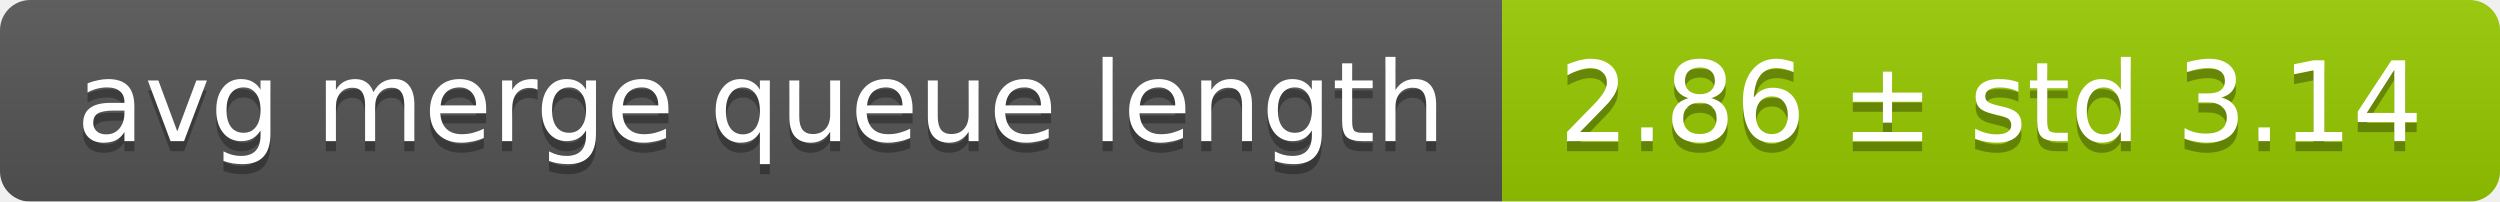
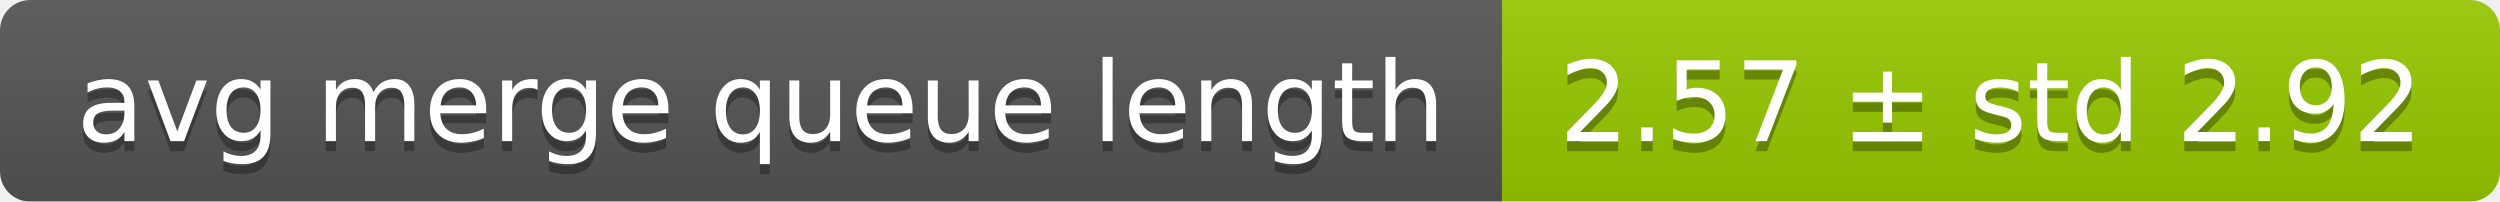
<svg xmlns="http://www.w3.org/2000/svg" width="248" height="20">
  <linearGradient id="smooth" x2="0" y2="100%">
    <stop offset="0" stop-color="#bbb" stop-opacity=".1" />
    <stop offset="1" stop-opacity=".1" />
  </linearGradient>
  <mask id="round">
    <rect width="248" height="20" rx="3" fill="#fff" />
  </mask>
  <g mask="url(#round)">
    <rect width="149" height="20" fill="#555" />
    <rect x="149" width="99" height="20" fill="#97ca00" />
    <rect width="248" height="20" fill="url(#smooth)" />
  </g>
  <g fill="#fff" text-anchor="middle" font-family="DejaVu Sans,Verdana,Geneva,sans-serif" font-size="11">
    <text x="75.5" y="15" fill="#010101" fill-opacity=".3">avg merge queue length</text>
    <text x="75.5" y="14">avg merge queue length</text>
-     <text x="197.5" y="15" fill="#010101" fill-opacity=".3">2.86 ± std 3.14</text>
-     <text x="197.5" y="14">2.86 ± std 3.14</text>
+     <text x="197.5" y="15" fill="#010101" fill-opacity=".3">2.57 ± std 2.92</text>
+     <text x="197.5" y="14">2.57 ± std 2.92</text>
  </g>
</svg>
